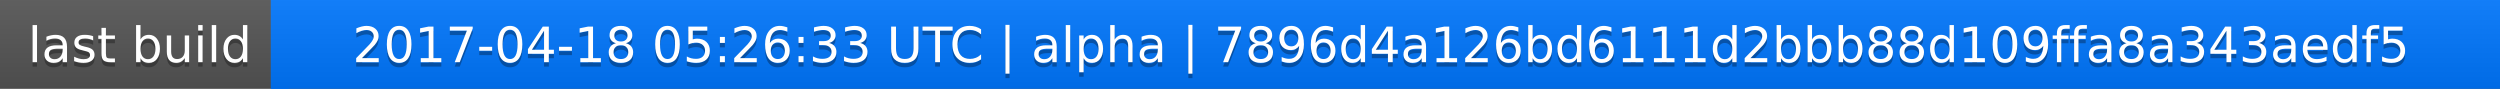
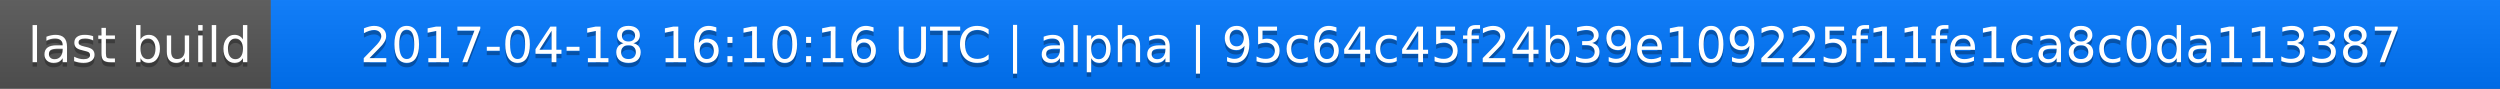
<svg xmlns="http://www.w3.org/2000/svg" width="563" height="20">
  <linearGradient id="a" x2="0" y2="100%">
    <stop offset="0" stop-color="#bbb" stop-opacity=".1" />
    <stop offset="1" stop-opacity=".1" />
  </linearGradient>
  <rect rx="0" width="563" height="20" fill="#555" />
  <rect rx="0" x="61" width="502" height="20" fill="#07f" />
  <path fill="#07f" d="M61 0h4v20h-4z" />
  <rect rx="0" width="563" height="20" fill="url(#a)" />
  <g fill="#fff" text-anchor="middle" font-family="DejaVu Sans,Verdana,Geneva,sans-serif" font-size="11">
    <text x="31.5" y="15" fill="#010101" fill-opacity=".3">last build</text>
    <text x="31.5" y="14">last build</text>
-     <text x="311" y="15" fill="#010101" fill-opacity=".3">2017-04-18 05:26:33 UTC | alpha | 7896d4a126bd6111d2bbb88d109ffa8a343aedf5</text>
-     <text x="311" y="14">2017-04-18 05:26:33 UTC | alpha | 7896d4a126bd6111d2bbb88d109ffa8a343aedf5</text>
+     <text x="311" y="15" fill="#010101" fill-opacity=".3">2017-04-18 16:10:16 UTC | alpha | 95c64c45f24b39e109225f11fe1ca8c0da113387</text>
+     <text x="311" y="14">2017-04-18 16:10:16 UTC | alpha | 95c64c45f24b39e109225f11fe1ca8c0da113387</text>
  </g>
</svg>
